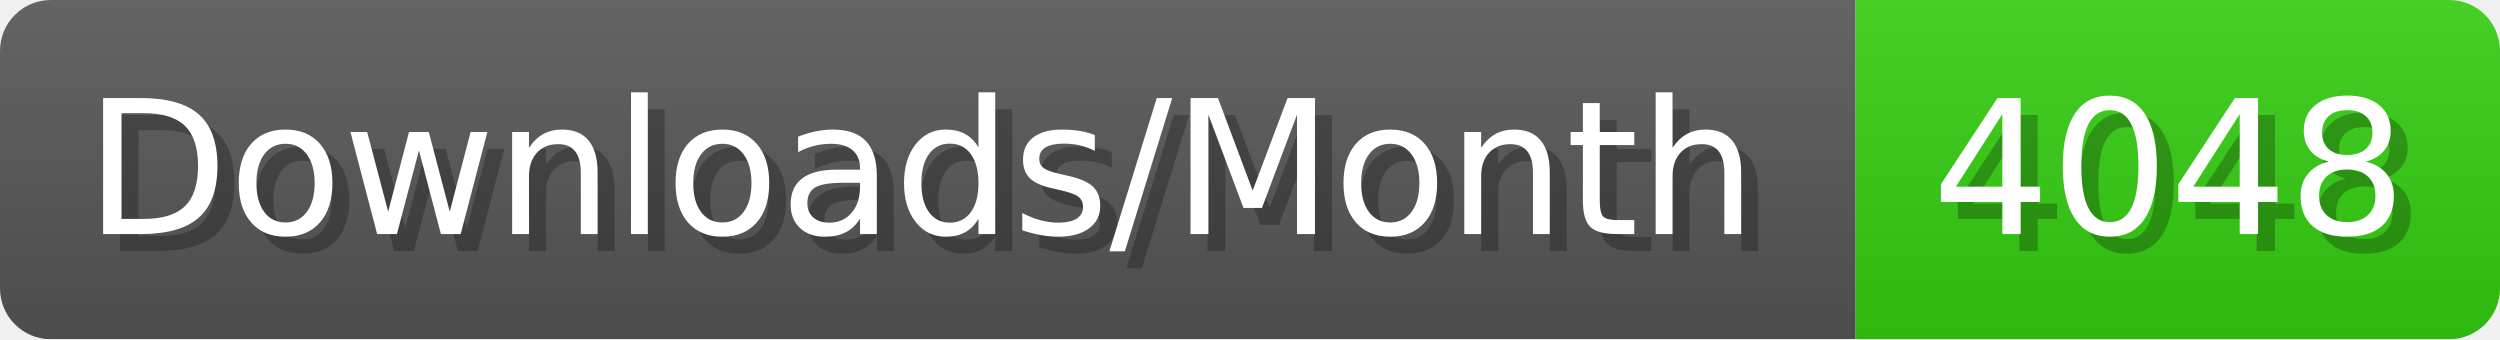
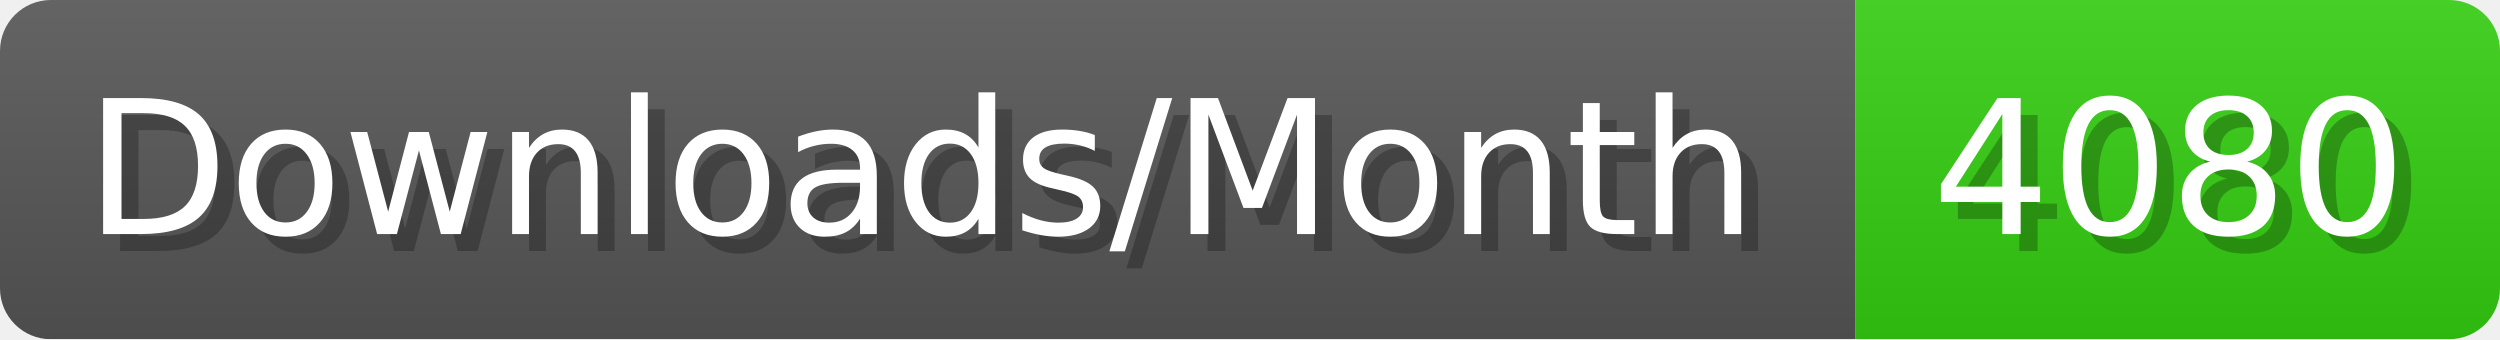
- <svg xmlns="http://www.w3.org/2000/svg" width="147.4" height="20" viewBox="0 0 1474 200" role="img" aria-label="Downloads/Month: 4048">
+ <svg xmlns="http://www.w3.org/2000/svg" width="147.4" height="20" viewBox="0 0 1474 200" role="img" aria-label="Downloads/Month: 4080">
  <linearGradient id="YlXUI" x2="0" y2="100%">
    <stop offset="0" stop-opacity=".1" stop-color="#EEE" />
    <stop offset="1" stop-opacity=".1" />
  </linearGradient>
  <mask id="JHhop">
    <rect width="1474" height="200" rx="30" fill="#FFF" />
  </mask>
  <g mask="url(#JHhop)">
    <rect width="1094" height="200" fill="#555" />
    <rect width="380" height="200" fill="#3C1" x="1094" />
    <rect width="1474" height="200" fill="url(#YlXUI)" />
  </g>
  <g aria-hidden="true" fill="#fff" text-anchor="start" font-family="Verdana,DejaVu Sans,sans-serif" font-size="110">
    <text x="60" y="148" textLength="994" fill="#000" opacity="0.25">Downloads/Month</text>
    <text x="50" y="138" textLength="994">Downloads/Month</text>
-     <text x="1149" y="148" textLength="280" fill="#000" opacity="0.25">4048</text>
-     <text x="1139" y="138" textLength="280">4048</text>
+     <text x="1149" y="148" textLength="280" fill="#000" opacity="0.25">4080</text>
+     <text x="1139" y="138" textLength="280">4080</text>
  </g>
</svg>
